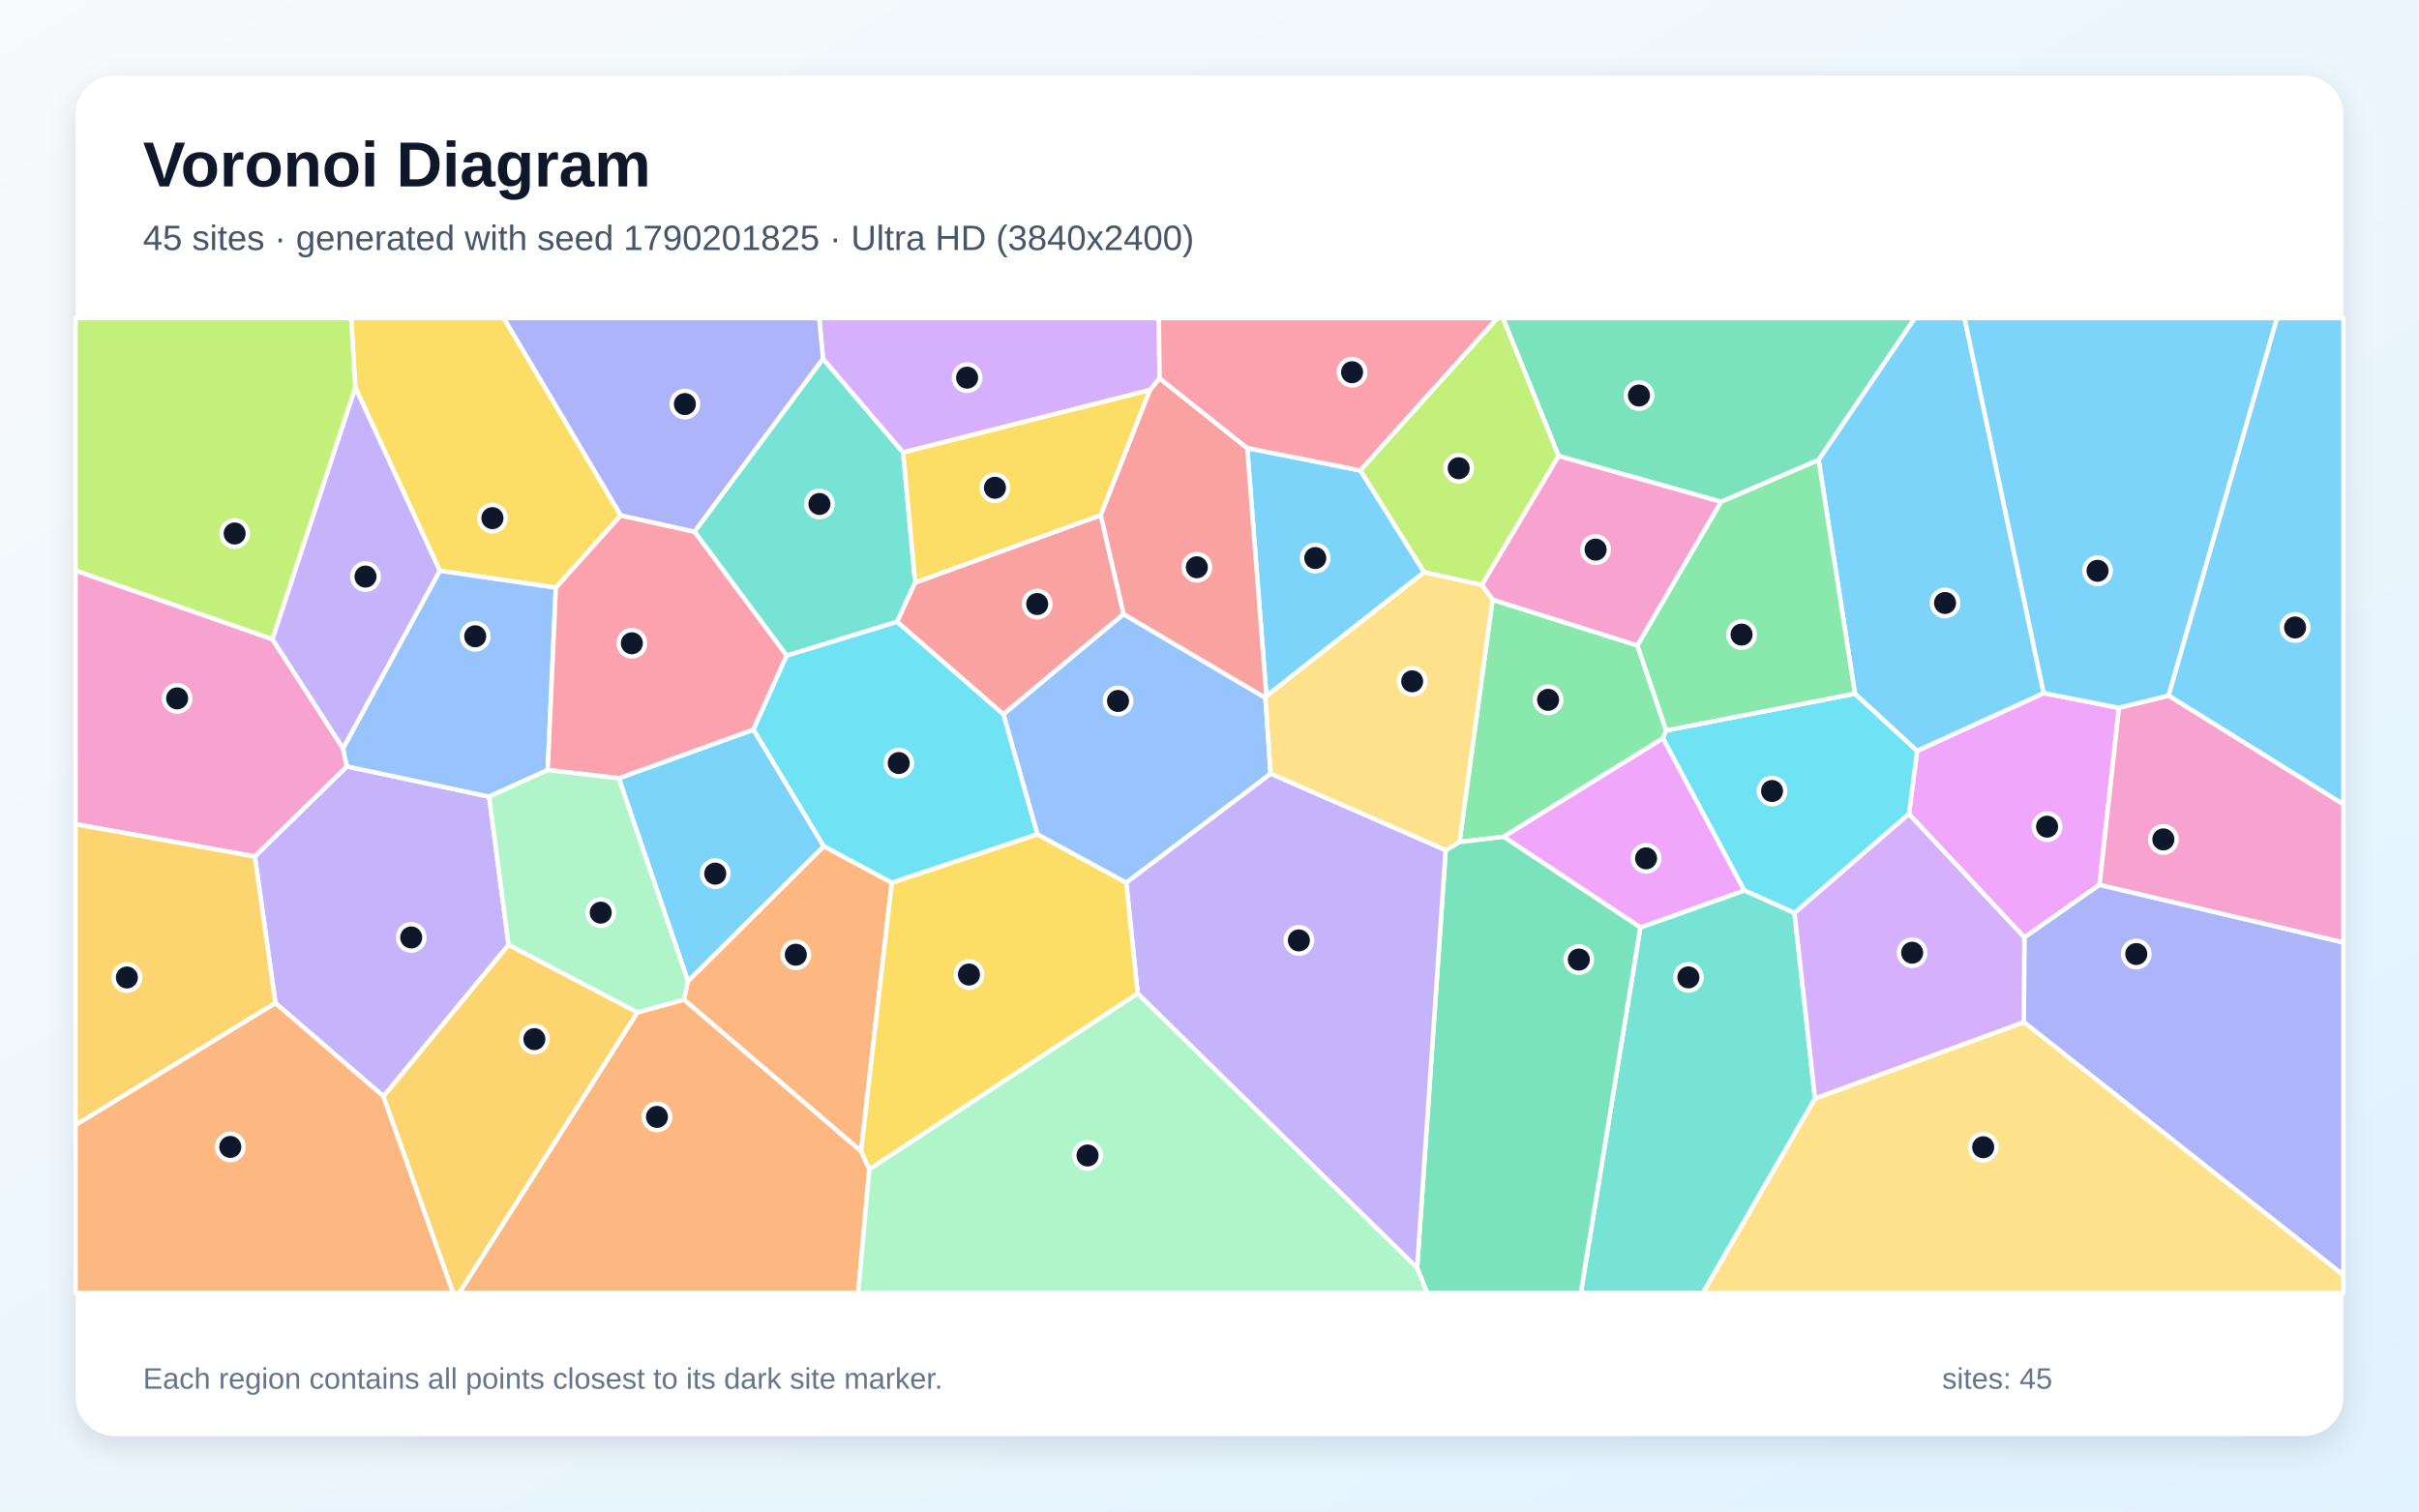
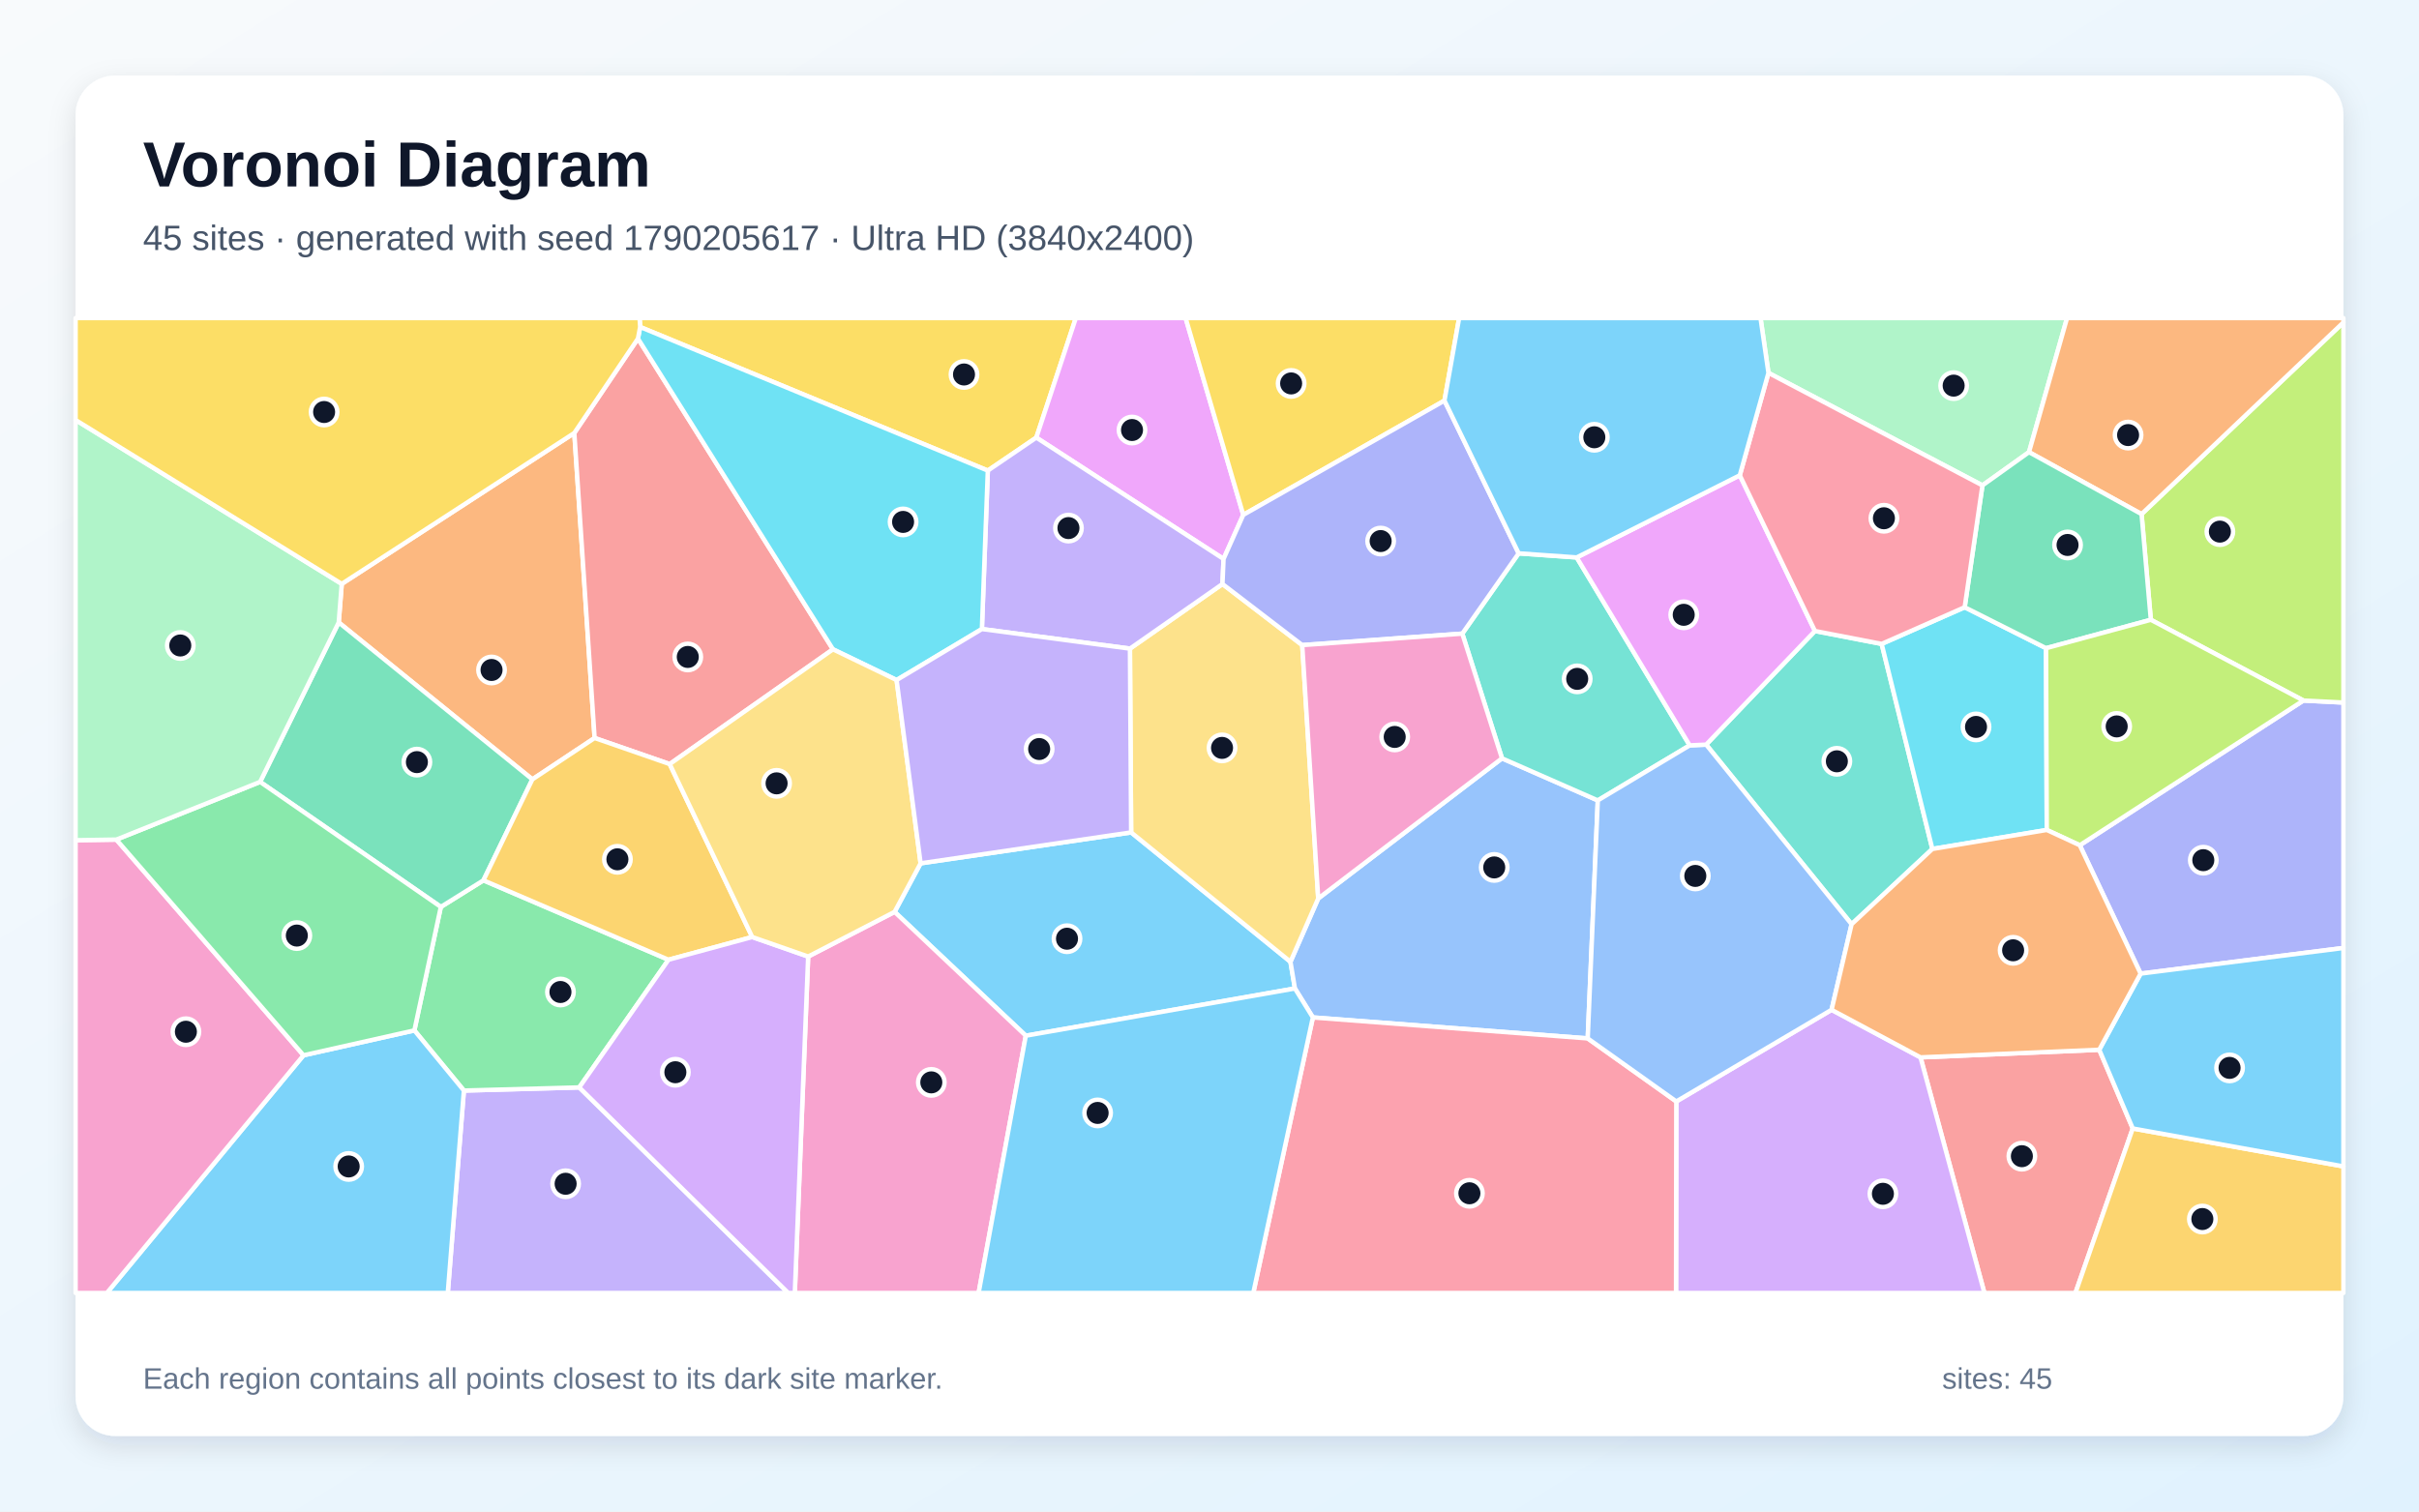
<svg xmlns="http://www.w3.org/2000/svg" width="3840" height="2400" viewBox="0 0 3840 2400" role="img" aria-labelledby="title description">
  <defs>
    <linearGradient id="background" x1="0" y1="0" x2="1" y2="1">
      <stop stop-color="#F8FAFC" />
      <stop offset="1" stop-color="#E0F2FE" />
    </linearGradient>
    <filter id="shadow" x="-5%" y="-5%" width="110%" height="110%">
      <feDropShadow dx="0" dy="15" stdDeviation="22" flood-color="#0F172A" flood-opacity=".12" />
    </filter>
  </defs>
  <rect width="3840" height="2400" fill="url(#background)" />
  <rect x="120" y="120" width="3600" height="2160" rx="63" fill="#FFFFFF" filter="url(#shadow)" />
  <g font-family="Arial, sans-serif">
    <text x="227" y="296" font-size="101" font-weight="700" fill="#0F172A">Voronoi Diagram</text>
-     <text x="227" y="397" font-size="56" fill="#475569">45 sites · generated with seed 1790201825 · Ultra HD (3840x2400)</text>
+     <text x="227" y="397" font-size="56" fill="#475569">45 sites · generated with seed 1790205617 · Ultra HD (3840x2400)</text>
  </g>
  <g stroke="#FFFFFF" stroke-width="7" stroke-linejoin="round">
-     <polygon points="1092.1,1558.1 982.3,1235.7 1196.1,1158.4 1307.8,1343.8" fill="#38BDF8" fill-opacity="0.65" />
-     <polygon points="608.8,1740.8 437.3,1592.8 404.5,1359.9 550.6,1216.9 776.5,1264.9 807.3,1500.4" fill="#A78BFA" fill-opacity="0.65" />
-     <polygon points="432.4,1014.8 544.6,1188.2 550.6,1216.9 404.5,1359.9 120.0,1308.7 120.0,905.9" fill="#F472B6" fill-opacity="0.65" />
-     <polygon points="1011.7,1607.6 1085.9,1587.1 1366.9,1827.7 1380.0,1856.3 1362.3,2053.0 728.9,2053.0" fill="#FB923C" fill-opacity="0.65" />
-     <polygon points="985.5,818.3 882.4,933.1 698.1,906.3 564.0,615.2 557.4,505.0 799.8,505.0" fill="#FACC15" fill-opacity="0.65" />
-     <polygon points="2387.0,1328.7 2316.8,1337.0 2369.3,952.2 2599.4,1024.9 2644.9,1159.8 2639.8,1172.5" fill="#4ADE80" fill-opacity="0.65" />
-     <polygon points="1306.4,569.5 1433.7,718.4 1452.8,925.0 1424.1,987.4 1248.7,1041.1 1102.4,844.2" fill="#2DD4BF" fill-opacity="0.65" />
-     <polygon points="698.1,906.3 882.4,933.1 869.5,1222.7 776.5,1264.9 550.6,1216.9 544.6,1188.2" fill="#60A5FA" fill-opacity="0.65" />
-     <polygon points="3363.7,1124.0 3332.9,1404.9 3213.5,1488.5 3030.3,1292.5 3043.3,1192.2 3244.2,1100.5" fill="#E879F9" fill-opacity="0.65" />
-     <polygon points="2886.9,730.4 2732.2,796.8 2474.2,724.1 2385.8,505.0 3039.8,505.0" fill="#34D399" fill-opacity="0.65" />
-     <polygon points="1747.4,817.9 1783.7,975.2 1592.8,1134.3 1424.1,987.4 1452.8,925.0" fill="#F87171" fill-opacity="0.65" />
-     <polygon points="3212.7,1623.0 3213.5,1488.5 3332.9,1404.9 3720.0,1496.4 3720.0,2024.7" fill="#818CF8" fill-opacity="0.65" />
-     <polygon points="120.0,1786.3 120.0,1308.7 404.5,1359.9 437.3,1592.8" fill="#FBBF24" fill-opacity="0.65" />
-     <polygon points="2474.2,724.1 2352.4,928.8 2260.6,908.7 2159.2,746.9 2377.0,505.0 2385.8,505.0" fill="#A3E635" fill-opacity="0.65" />
-     <polygon points="1840.8,600.8 1825.6,619.3 1433.7,718.4 1306.4,569.5 1300.4,505.0 1839.5,505.0" fill="#C084FC" fill-opacity="0.65" />
-     <polygon points="1102.4,844.2 1248.7,1041.1 1196.1,1158.4 982.3,1235.7 869.5,1222.7 882.4,933.1 985.5,818.3" fill="#FB7185" fill-opacity="0.65" />
-     <polygon points="2848.7,1449.7 2768.9,1413.9 2639.8,1172.5 2644.9,1159.8 2944.6,1101.4 3043.3,1192.2 3030.3,1292.5" fill="#22D3EE" fill-opacity="0.65" />
-     <polygon points="1085.9,1587.1 1011.7,1607.6 807.3,1500.4 776.5,1264.9 869.5,1222.7 982.3,1235.7 1092.1,1558.1" fill="#86EFAC" fill-opacity="0.65" />
-     <polygon points="2881.2,1744.1 3212.7,1623.0 3720.0,2024.7 3720.0,2053.0 2703.1,2053.0" fill="#FCD34D" fill-opacity="0.65" />
-     <polygon points="2159.2,746.9 2260.6,908.7 2010.3,1105.3 1979.8,711.4" fill="#38BDF8" fill-opacity="0.65" />
-     <polygon points="3244.2,1100.5 3043.3,1192.2 2944.6,1101.4 2886.9,730.4 3039.8,505.0 3118.6,505.0" fill="#38BDF8" fill-opacity="0.65" />
-     <polygon points="564.0,615.2 698.1,906.3 544.6,1188.2 432.4,1014.8" fill="#A78BFA" fill-opacity="0.65" />
-     <polygon points="2352.4,928.8 2474.2,724.1 2732.2,796.8 2599.4,1024.9 2369.3,952.2" fill="#F472B6" fill-opacity="0.65" />
-     <polygon points="120.0,1786.3 437.3,1592.8 608.8,1740.8 719.5,2053.0 120.0,2053.0" fill="#FB923C" fill-opacity="0.65" />
-     <polygon points="1825.6,619.3 1747.4,817.9 1452.8,925.0 1433.7,718.4" fill="#FACC15" fill-opacity="0.65" />
-     <polygon points="2944.6,1101.4 2644.9,1159.8 2599.4,1024.9 2732.2,796.8 2886.9,730.4" fill="#4ADE80" fill-opacity="0.65" />
-     <polygon points="2603.9,1472.6 2768.9,1413.9 2848.7,1449.7 2881.2,1744.1 2703.1,2053.0 2509.4,2053.0" fill="#2DD4BF" fill-opacity="0.65" />
-     <polygon points="2017.0,1228.6 1787.8,1401.7 1646.8,1324.9 1592.8,1134.3 1783.7,975.2 2008.9,1108.0" fill="#60A5FA" fill-opacity="0.65" />
-     <polygon points="2603.9,1472.6 2387.0,1328.7 2639.8,1172.5 2768.9,1413.9" fill="#E879F9" fill-opacity="0.65" />
-     <polygon points="2249.6,2013.1 2294.9,1350.1 2316.8,1337.0 2387.0,1328.7 2603.9,1472.6 2509.4,2053.0 2265.5,2053.0" fill="#34D399" fill-opacity="0.65" />
-     <polygon points="1979.8,711.4 2010.3,1105.3 2008.9,1108.0 1783.7,975.2 1747.4,817.9 1825.6,619.3 1840.8,600.8" fill="#F87171" fill-opacity="0.65" />
-     <polygon points="1306.4,569.5 1102.4,844.2 985.5,818.3 799.8,505.0 1300.4,505.0" fill="#818CF8" fill-opacity="0.65" />
-     <polygon points="608.8,1740.8 807.3,1500.4 1011.7,1607.6 728.9,2053.0 719.5,2053.0" fill="#FBBF24" fill-opacity="0.65" />
-     <polygon points="564.0,615.2 432.4,1014.8 120.0,905.9 120.0,505.0 557.4,505.0" fill="#A3E635" fill-opacity="0.65" />
-     <polygon points="2881.2,1744.1 2848.7,1449.7 3030.3,1292.5 3213.5,1488.5 3212.7,1623.0" fill="#C084FC" fill-opacity="0.65" />
-     <polygon points="2159.2,746.9 1979.8,711.4 1840.8,600.8 1839.5,505.0 2377.0,505.0" fill="#FB7185" fill-opacity="0.65" />
-     <polygon points="1248.7,1041.1 1424.1,987.4 1592.8,1134.3 1646.8,1324.9 1415.6,1401.7 1307.8,1343.8 1196.1,1158.4" fill="#22D3EE" fill-opacity="0.65" />
-     <polygon points="1380.0,1856.3 1806.0,1577.3 2249.6,2013.1 2265.5,2053.0 1362.3,2053.0" fill="#86EFAC" fill-opacity="0.65" />
-     <polygon points="2294.9,1350.1 2017.0,1228.6 2008.9,1108.0 2010.3,1105.3 2260.6,908.7 2352.4,928.8 2369.3,952.2 2316.8,1337.0" fill="#FCD34D" fill-opacity="0.65" />
-     <polygon points="3442.5,1104.7 3363.7,1124.0 3244.2,1100.5 3118.6,505.0 3614.7,505.0" fill="#38BDF8" fill-opacity="0.65" />
-     <polygon points="3442.5,1104.7 3614.7,505.0 3720.0,505.0 3720.0,1277.2" fill="#38BDF8" fill-opacity="0.65" />
-     <polygon points="1806.0,1577.3 1787.8,1401.7 2017.0,1228.6 2294.9,1350.1 2249.6,2013.1" fill="#A78BFA" fill-opacity="0.65" />
-     <polygon points="3332.9,1404.9 3363.7,1124.0 3442.5,1104.7 3720.0,1277.2 3720.0,1496.4" fill="#F472B6" fill-opacity="0.65" />
-     <polygon points="1366.9,1827.7 1085.9,1587.1 1092.1,1558.1 1307.8,1343.8 1415.6,1401.7" fill="#FB923C" fill-opacity="0.65" />
-     <polygon points="1806.0,1577.3 1380.0,1856.3 1366.9,1827.7 1415.6,1401.7 1646.8,1324.9 1787.8,1401.7" fill="#FACC15" fill-opacity="0.65" />
+     <polygon points="1628.4,1644.5 1420.1,1447.9 1461.4,1370.8 1795.6,1321.7 2048.5,1527.1 2055.6,1569.5" fill="#38BDF8" fill-opacity="0.65" />
+     <polygon points="736.4,1731.6 919.5,1726.6 1251.3,2053.0 710.8,2053.0" fill="#A78BFA" fill-opacity="0.65" />
+     <polygon points="1282.9,1518.8 1420.1,1447.9 1628.4,1644.5 1553.5,2053.0 1261.7,2053.0" fill="#F472B6" fill-opacity="0.65" />
+     <polygon points="911.7,687.5 943.9,1171.8 845.1,1237.5 537.7,988.3 542.5,927.1" fill="#FB923C" fill-opacity="0.65" />
+     <polygon points="1645.1,694.8 1568.1,747.2 1016.2,519.2 1015.3,505.0 1707.8,505.0" fill="#FACC15" fill-opacity="0.65" />
+     <polygon points="1061.2,1523.9 919.5,1726.6 736.4,1731.6 657.8,1636.1 699.8,1440.0 767.4,1397.8" fill="#4ADE80" fill-opacity="0.65" />
+     <polygon points="2939.3,1467.5 2708.4,1182.3 2881.1,1001.9 2987.0,1022.4 3067.5,1348.0" fill="#2DD4BF" fill-opacity="0.65" />
+     <polygon points="2520.4,1648.8 2084.1,1615.5 2055.6,1569.5 2048.5,1527.1 2092.6,1426.6 2384.3,1204.1 2536.4,1270.9" fill="#60A5FA" fill-opacity="0.65" />
+     <polygon points="1973.6,817.5 1942.3,887.5 1645.1,694.8 1707.8,505.0 1882.1,505.0" fill="#E879F9" fill-opacity="0.65" />
+     <polygon points="537.7,988.3 845.1,1237.5 767.4,1397.8 699.8,1440.0 412.9,1241.5" fill="#34D399" fill-opacity="0.65" />
+     <polygon points="3048.7,1678.9 3332.4,1666.8 3385.6,1791.8 3294.6,2053.0 3150.1,2053.0" fill="#F87171" fill-opacity="0.65" />
+     <polygon points="3398.1,1545.9 3301.5,1342.1 3656.5,1112.3 3720.0,1115.5 3720.0,1505.2" fill="#818CF8" fill-opacity="0.65" />
+     <polygon points="3385.6,1791.8 3720.0,1852.0 3720.0,2053.0 3294.6,2053.0" fill="#FBBF24" fill-opacity="0.65" />
+     <polygon points="3656.5,1112.3 3414.3,984.1 3399.6,816.3 3720.0,511.9 3720.0,1115.5" fill="#A3E635" fill-opacity="0.65" />
+     <polygon points="2661.0,1748.9 2907.5,1603.4 3048.7,1678.9 3150.1,2053.0 2660.6,2053.0" fill="#C084FC" fill-opacity="0.65" />
+     <polygon points="2084.1,1615.5 2520.4,1648.8 2661.0,1748.9 2660.6,2053.0 1989.5,2053.0" fill="#FB7185" fill-opacity="0.65" />
+     <polygon points="3118.8,964.2 3248.0,1029.2 3249.1,1317.8 3067.5,1348.0 2987.0,1022.4" fill="#22D3EE" fill-opacity="0.65" />
+     <polygon points="3220.9,717.9 3147.0,770.7 2807.3,592.1 2794.7,505.0 3281.3,505.0" fill="#86EFAC" fill-opacity="0.65" />
+     <polygon points="1793.7,1029.9 1940.6,927.3 2067.2,1024.3 2092.6,1426.6 2048.5,1527.1 1795.6,1321.7" fill="#FCD34D" fill-opacity="0.65" />
+     <polygon points="481.8,1675.6 657.8,1636.1 736.4,1731.6 710.8,2053.0 169.6,2053.0" fill="#38BDF8" fill-opacity="0.65" />
+     <polygon points="1628.4,1644.5 2055.6,1569.5 2084.1,1615.5 1989.5,2053.0 1553.5,2053.0" fill="#38BDF8" fill-opacity="0.65" />
+     <polygon points="1942.3,887.5 1940.6,927.3 1793.7,1029.9 1558.7,998.8 1568.1,747.2 1645.1,694.8" fill="#A78BFA" fill-opacity="0.65" />
+     <polygon points="120.0,1334.1 184.7,1333.1 481.8,1675.6 169.6,2053.0 120.0,2053.0" fill="#F472B6" fill-opacity="0.65" />
+     <polygon points="3399.6,816.3 3220.9,717.9 3281.3,505.0 3720.0,505.0 3720.0,511.9" fill="#FB923C" fill-opacity="0.65" />
+     <polygon points="2293.0,636.1 1973.6,817.5 1882.1,505.0 2316.3,505.0" fill="#FACC15" fill-opacity="0.65" />
+     <polygon points="481.8,1675.6 184.7,1333.1 412.9,1241.5 699.8,1440.0 657.8,1636.1" fill="#4ADE80" fill-opacity="0.65" />
+     <polygon points="2321.3,1006.1 2410.8,878.6 2502.9,885.1 2682.3,1183.5 2536.4,1270.9 2384.3,1204.1" fill="#2DD4BF" fill-opacity="0.65" />
+     <polygon points="2907.5,1603.4 2661.0,1748.9 2520.4,1648.8 2536.4,1270.9 2682.3,1183.5 2708.4,1182.3 2939.3,1467.5" fill="#60A5FA" fill-opacity="0.65" />
+     <polygon points="2761.8,754.7 2881.1,1001.9 2708.4,1182.3 2682.3,1183.5 2502.9,885.1" fill="#E879F9" fill-opacity="0.65" />
+     <polygon points="3147.0,770.7 3220.9,717.9 3399.6,816.3 3414.3,984.1 3248.0,1029.2 3118.8,964.2" fill="#34D399" fill-opacity="0.65" />
+     <polygon points="1063.1,1213.2 943.9,1171.8 911.7,687.5 1012.7,537.6 1322.3,1031.0" fill="#F87171" fill-opacity="0.65" />
+     <polygon points="2410.8,878.6 2321.3,1006.1 2067.2,1024.3 1940.6,927.3 1942.3,887.5 1973.6,817.5 2293.0,636.1" fill="#818CF8" fill-opacity="0.65" />
+     <polygon points="1194.1,1487.8 1061.2,1523.9 767.4,1397.8 845.1,1237.5 943.9,1171.8 1063.1,1213.2" fill="#FBBF24" fill-opacity="0.65" />
+     <polygon points="3249.1,1317.8 3248.0,1029.2 3414.3,984.1 3656.5,1112.3 3301.5,1342.1" fill="#A3E635" fill-opacity="0.65" />
+     <polygon points="919.5,1726.6 1061.2,1523.9 1194.1,1487.8 1282.9,1518.8 1261.7,2053.0 1251.3,2053.0" fill="#C084FC" fill-opacity="0.65" />
+     <polygon points="2807.3,592.1 3147.0,770.7 3118.8,964.2 2987.0,1022.4 2881.1,1001.9 2761.8,754.7" fill="#FB7185" fill-opacity="0.65" />
+     <polygon points="1423.3,1079.8 1322.3,1031.0 1012.7,537.6 1016.2,519.2 1568.1,747.2 1558.7,998.8" fill="#22D3EE" fill-opacity="0.65" />
+     <polygon points="542.5,927.1 537.7,988.3 412.9,1241.5 184.7,1333.1 120.0,1334.1 120.0,666.9" fill="#86EFAC" fill-opacity="0.65" />
+     <polygon points="1282.9,1518.8 1194.1,1487.8 1063.1,1213.2 1322.3,1031.0 1423.3,1079.8 1461.4,1370.8 1420.1,1447.9" fill="#FCD34D" fill-opacity="0.65" />
+     <polygon points="2807.3,592.1 2761.8,754.7 2502.9,885.1 2410.8,878.6 2293.0,636.1 2316.3,505.0 2794.7,505.0" fill="#38BDF8" fill-opacity="0.65" />
+     <polygon points="3385.6,1791.8 3332.4,1666.8 3398.1,1545.9 3720.0,1505.2 3720.0,1852.0" fill="#38BDF8" fill-opacity="0.65" />
+     <polygon points="1423.3,1079.8 1558.7,998.8 1793.7,1029.9 1795.6,1321.7 1461.4,1370.8" fill="#A78BFA" fill-opacity="0.65" />
+     <polygon points="2321.3,1006.1 2384.3,1204.1 2092.6,1426.6 2067.2,1024.3" fill="#F472B6" fill-opacity="0.65" />
+     <polygon points="3249.1,1317.8 3301.5,1342.1 3398.1,1545.9 3332.4,1666.8 3048.7,1678.9 2907.5,1603.4 2939.3,1467.5 3067.5,1348.0" fill="#FB923C" fill-opacity="0.65" />
+     <polygon points="1016.2,519.2 1012.7,537.6 911.7,687.5 542.5,927.1 120.0,666.9 120.0,505.0 1015.3,505.0" fill="#FACC15" fill-opacity="0.65" />
  </g>
  <g>
-     <circle cx="1135.4" cy="1387.2" r="21" fill="#0F172A" stroke="#FFFFFF" stroke-width="7" />
-     <circle cx="652.8" cy="1488.5" r="21" fill="#0F172A" stroke="#FFFFFF" stroke-width="7" />
-     <circle cx="281.2" cy="1108.9" r="21" fill="#0F172A" stroke="#FFFFFF" stroke-width="7" />
-     <circle cx="1042.9" cy="1773.4" r="21" fill="#0F172A" stroke="#FFFFFF" stroke-width="7" />
-     <circle cx="781.7" cy="822.7" r="21" fill="#0F172A" stroke="#FFFFFF" stroke-width="7" />
-     <circle cx="2457.5" cy="1111.2" r="21" fill="#0F172A" stroke="#FFFFFF" stroke-width="7" />
-     <circle cx="1300.8" cy="800.2" r="21" fill="#0F172A" stroke="#FFFFFF" stroke-width="7" />
-     <circle cx="754.4" cy="1010.3" r="21" fill="#0F172A" stroke="#FFFFFF" stroke-width="7" />
-     <circle cx="3249.6" cy="1312.6" r="21" fill="#0F172A" stroke="#FFFFFF" stroke-width="7" />
-     <circle cx="2601.8" cy="628.0" r="21" fill="#0F172A" stroke="#FFFFFF" stroke-width="7" />
-     <circle cx="1646.5" cy="959.1" r="21" fill="#0F172A" stroke="#FFFFFF" stroke-width="7" />
-     <circle cx="3391.2" cy="1514.8" r="21" fill="#0F172A" stroke="#FFFFFF" stroke-width="7" />
-     <circle cx="201.4" cy="1552.1" r="21" fill="#0F172A" stroke="#FFFFFF" stroke-width="7" />
-     <circle cx="2315.6" cy="743.5" r="21" fill="#0F172A" stroke="#FFFFFF" stroke-width="7" />
-     <circle cx="1535.2" cy="599.7" r="21" fill="#0F172A" stroke="#FFFFFF" stroke-width="7" />
-     <circle cx="1003.0" cy="1021.4" r="21" fill="#0F172A" stroke="#FFFFFF" stroke-width="7" />
-     <circle cx="2813.0" cy="1256.0" r="21" fill="#0F172A" stroke="#FFFFFF" stroke-width="7" />
-     <circle cx="953.6" cy="1449.1" r="21" fill="#0F172A" stroke="#FFFFFF" stroke-width="7" />
-     <circle cx="3148.2" cy="1821.6" r="21" fill="#0F172A" stroke="#FFFFFF" stroke-width="7" />
-     <circle cx="2087.9" cy="886.1" r="21" fill="#0F172A" stroke="#FFFFFF" stroke-width="7" />
-     <circle cx="3087.6" cy="957.4" r="21" fill="#0F172A" stroke="#FFFFFF" stroke-width="7" />
-     <circle cx="580.2" cy="915.5" r="21" fill="#0F172A" stroke="#FFFFFF" stroke-width="7" />
-     <circle cx="2532.9" cy="872.7" r="21" fill="#0F172A" stroke="#FFFFFF" stroke-width="7" />
-     <circle cx="365.6" cy="1821.1" r="21" fill="#0F172A" stroke="#FFFFFF" stroke-width="7" />
-     <circle cx="1579.4" cy="774.5" r="21" fill="#0F172A" stroke="#FFFFFF" stroke-width="7" />
-     <circle cx="2764.6" cy="1007.6" r="21" fill="#0F172A" stroke="#FFFFFF" stroke-width="7" />
-     <circle cx="2680.2" cy="1551.9" r="21" fill="#0F172A" stroke="#FFFFFF" stroke-width="7" />
-     <circle cx="1774.8" cy="1113.0" r="21" fill="#0F172A" stroke="#FFFFFF" stroke-width="7" />
-     <circle cx="2613.0" cy="1362.9" r="21" fill="#0F172A" stroke="#FFFFFF" stroke-width="7" />
-     <circle cx="2506.3" cy="1523.6" r="21" fill="#0F172A" stroke="#FFFFFF" stroke-width="7" />
-     <circle cx="1899.9" cy="900.7" r="21" fill="#0F172A" stroke="#FFFFFF" stroke-width="7" />
-     <circle cx="1087.2" cy="641.6" r="21" fill="#0F172A" stroke="#FFFFFF" stroke-width="7" />
-     <circle cx="848.3" cy="1649.9" r="21" fill="#0F172A" stroke="#FFFFFF" stroke-width="7" />
-     <circle cx="372.5" cy="847.1" r="21" fill="#0F172A" stroke="#FFFFFF" stroke-width="7" />
-     <circle cx="3035.4" cy="1512.7" r="21" fill="#0F172A" stroke="#FFFFFF" stroke-width="7" />
-     <circle cx="2146.3" cy="591.0" r="21" fill="#0F172A" stroke="#FFFFFF" stroke-width="7" />
-     <circle cx="1426.7" cy="1211.6" r="21" fill="#0F172A" stroke="#FFFFFF" stroke-width="7" />
-     <circle cx="1726.4" cy="1834.7" r="21" fill="#0F172A" stroke="#FFFFFF" stroke-width="7" />
-     <circle cx="2241.7" cy="1081.8" r="21" fill="#0F172A" stroke="#FFFFFF" stroke-width="7" />
-     <circle cx="3329.7" cy="906.3" r="21" fill="#0F172A" stroke="#FFFFFF" stroke-width="7" />
-     <circle cx="3643.3" cy="996.3" r="21" fill="#0F172A" stroke="#FFFFFF" stroke-width="7" />
-     <circle cx="2061.9" cy="1493.2" r="21" fill="#0F172A" stroke="#FFFFFF" stroke-width="7" />
-     <circle cx="3434.2" cy="1332.8" r="21" fill="#0F172A" stroke="#FFFFFF" stroke-width="7" />
-     <circle cx="1263.3" cy="1515.9" r="21" fill="#0F172A" stroke="#FFFFFF" stroke-width="7" />
-     <circle cx="1538.2" cy="1547.4" r="21" fill="#0F172A" stroke="#FFFFFF" stroke-width="7" />
+     <circle cx="1693.8" cy="1490.5" r="21" fill="#0F172A" stroke="#FFFFFF" stroke-width="7" />
+     <circle cx="897.9" cy="1879.6" r="21" fill="#0F172A" stroke="#FFFFFF" stroke-width="7" />
+     <circle cx="1478.4" cy="1718.6" r="21" fill="#0F172A" stroke="#FFFFFF" stroke-width="7" />
+     <circle cx="780.3" cy="1063.8" r="21" fill="#0F172A" stroke="#FFFFFF" stroke-width="7" />
+     <circle cx="1530.3" cy="594.6" r="21" fill="#0F172A" stroke="#FFFFFF" stroke-width="7" />
+     <circle cx="889.7" cy="1575.1" r="21" fill="#0F172A" stroke="#FFFFFF" stroke-width="7" />
+     <circle cx="2915.9" cy="1208.8" r="21" fill="#0F172A" stroke="#FFFFFF" stroke-width="7" />
+     <circle cx="2372.0" cy="1377.3" r="21" fill="#0F172A" stroke="#FFFFFF" stroke-width="7" />
+     <circle cx="1797.0" cy="682.8" r="21" fill="#0F172A" stroke="#FFFFFF" stroke-width="7" />
+     <circle cx="661.8" cy="1210.1" r="21" fill="#0F172A" stroke="#FFFFFF" stroke-width="7" />
+     <circle cx="3209.6" cy="1835.8" r="21" fill="#0F172A" stroke="#FFFFFF" stroke-width="7" />
+     <circle cx="3497.6" cy="1365.8" r="21" fill="#0F172A" stroke="#FFFFFF" stroke-width="7" />
+     <circle cx="3496.1" cy="1935.6" r="21" fill="#0F172A" stroke="#FFFFFF" stroke-width="7" />
+     <circle cx="3523.9" cy="844.1" r="21" fill="#0F172A" stroke="#FFFFFF" stroke-width="7" />
+     <circle cx="2989.0" cy="1895.5" r="21" fill="#0F172A" stroke="#FFFFFF" stroke-width="7" />
+     <circle cx="2332.6" cy="1894.7" r="21" fill="#0F172A" stroke="#FFFFFF" stroke-width="7" />
+     <circle cx="3136.8" cy="1154.2" r="21" fill="#0F172A" stroke="#FFFFFF" stroke-width="7" />
+     <circle cx="3101.3" cy="612.3" r="21" fill="#0F172A" stroke="#FFFFFF" stroke-width="7" />
+     <circle cx="1939.9" cy="1187.5" r="21" fill="#0F172A" stroke="#FFFFFF" stroke-width="7" />
+     <circle cx="553.5" cy="1852.1" r="21" fill="#0F172A" stroke="#FFFFFF" stroke-width="7" />
+     <circle cx="1742.4" cy="1767.1" r="21" fill="#0F172A" stroke="#FFFFFF" stroke-width="7" />
+     <circle cx="1696.1" cy="838.5" r="21" fill="#0F172A" stroke="#FFFFFF" stroke-width="7" />
+     <circle cx="295.1" cy="1638.2" r="21" fill="#0F172A" stroke="#FFFFFF" stroke-width="7" />
+     <circle cx="3378.2" cy="690.8" r="21" fill="#0F172A" stroke="#FFFFFF" stroke-width="7" />
+     <circle cx="2049.6" cy="608.8" r="21" fill="#0F172A" stroke="#FFFFFF" stroke-width="7" />
+     <circle cx="471.2" cy="1485.5" r="21" fill="#0F172A" stroke="#FFFFFF" stroke-width="7" />
+     <circle cx="2503.7" cy="1077.9" r="21" fill="#0F172A" stroke="#FFFFFF" stroke-width="7" />
+     <circle cx="2691.2" cy="1390.8" r="21" fill="#0F172A" stroke="#FFFFFF" stroke-width="7" />
+     <circle cx="2672.8" cy="976.2" r="21" fill="#0F172A" stroke="#FFFFFF" stroke-width="7" />
+     <circle cx="3282.1" cy="865.3" r="21" fill="#0F172A" stroke="#FFFFFF" stroke-width="7" />
+     <circle cx="1091.8" cy="1043.1" r="21" fill="#0F172A" stroke="#FFFFFF" stroke-width="7" />
+     <circle cx="2191.7" cy="859.1" r="21" fill="#0F172A" stroke="#FFFFFF" stroke-width="7" />
+     <circle cx="980.1" cy="1364.4" r="21" fill="#0F172A" stroke="#FFFFFF" stroke-width="7" />
+     <circle cx="3360.1" cy="1153.4" r="21" fill="#0F172A" stroke="#FFFFFF" stroke-width="7" />
+     <circle cx="1072.1" cy="1702.5" r="21" fill="#0F172A" stroke="#FFFFFF" stroke-width="7" />
+     <circle cx="2990.6" cy="822.9" r="21" fill="#0F172A" stroke="#FFFFFF" stroke-width="7" />
+     <circle cx="1433.6" cy="828.7" r="21" fill="#0F172A" stroke="#FFFFFF" stroke-width="7" />
+     <circle cx="286.2" cy="1024.9" r="21" fill="#0F172A" stroke="#FFFFFF" stroke-width="7" />
+     <circle cx="1232.8" cy="1243.8" r="21" fill="#0F172A" stroke="#FFFFFF" stroke-width="7" />
+     <circle cx="2530.9" cy="694.3" r="21" fill="#0F172A" stroke="#FFFFFF" stroke-width="7" />
+     <circle cx="3539.3" cy="1695.6" r="21" fill="#0F172A" stroke="#FFFFFF" stroke-width="7" />
+     <circle cx="1649.6" cy="1189.3" r="21" fill="#0F172A" stroke="#FFFFFF" stroke-width="7" />
+     <circle cx="2214.0" cy="1170.1" r="21" fill="#0F172A" stroke="#FFFFFF" stroke-width="7" />
+     <circle cx="3195.7" cy="1508.9" r="21" fill="#0F172A" stroke="#FFFFFF" stroke-width="7" />
+     <circle cx="514.5" cy="654.2" r="21" fill="#0F172A" stroke="#FFFFFF" stroke-width="7" />
  </g>
  <g font-family="Arial, sans-serif" font-size="47" fill="#64748B">
    <text x="227" y="2205">Each region contains all points closest to its dark site marker.</text>
    <text x="3083" y="2205">sites: 45</text>
  </g>
</svg>
